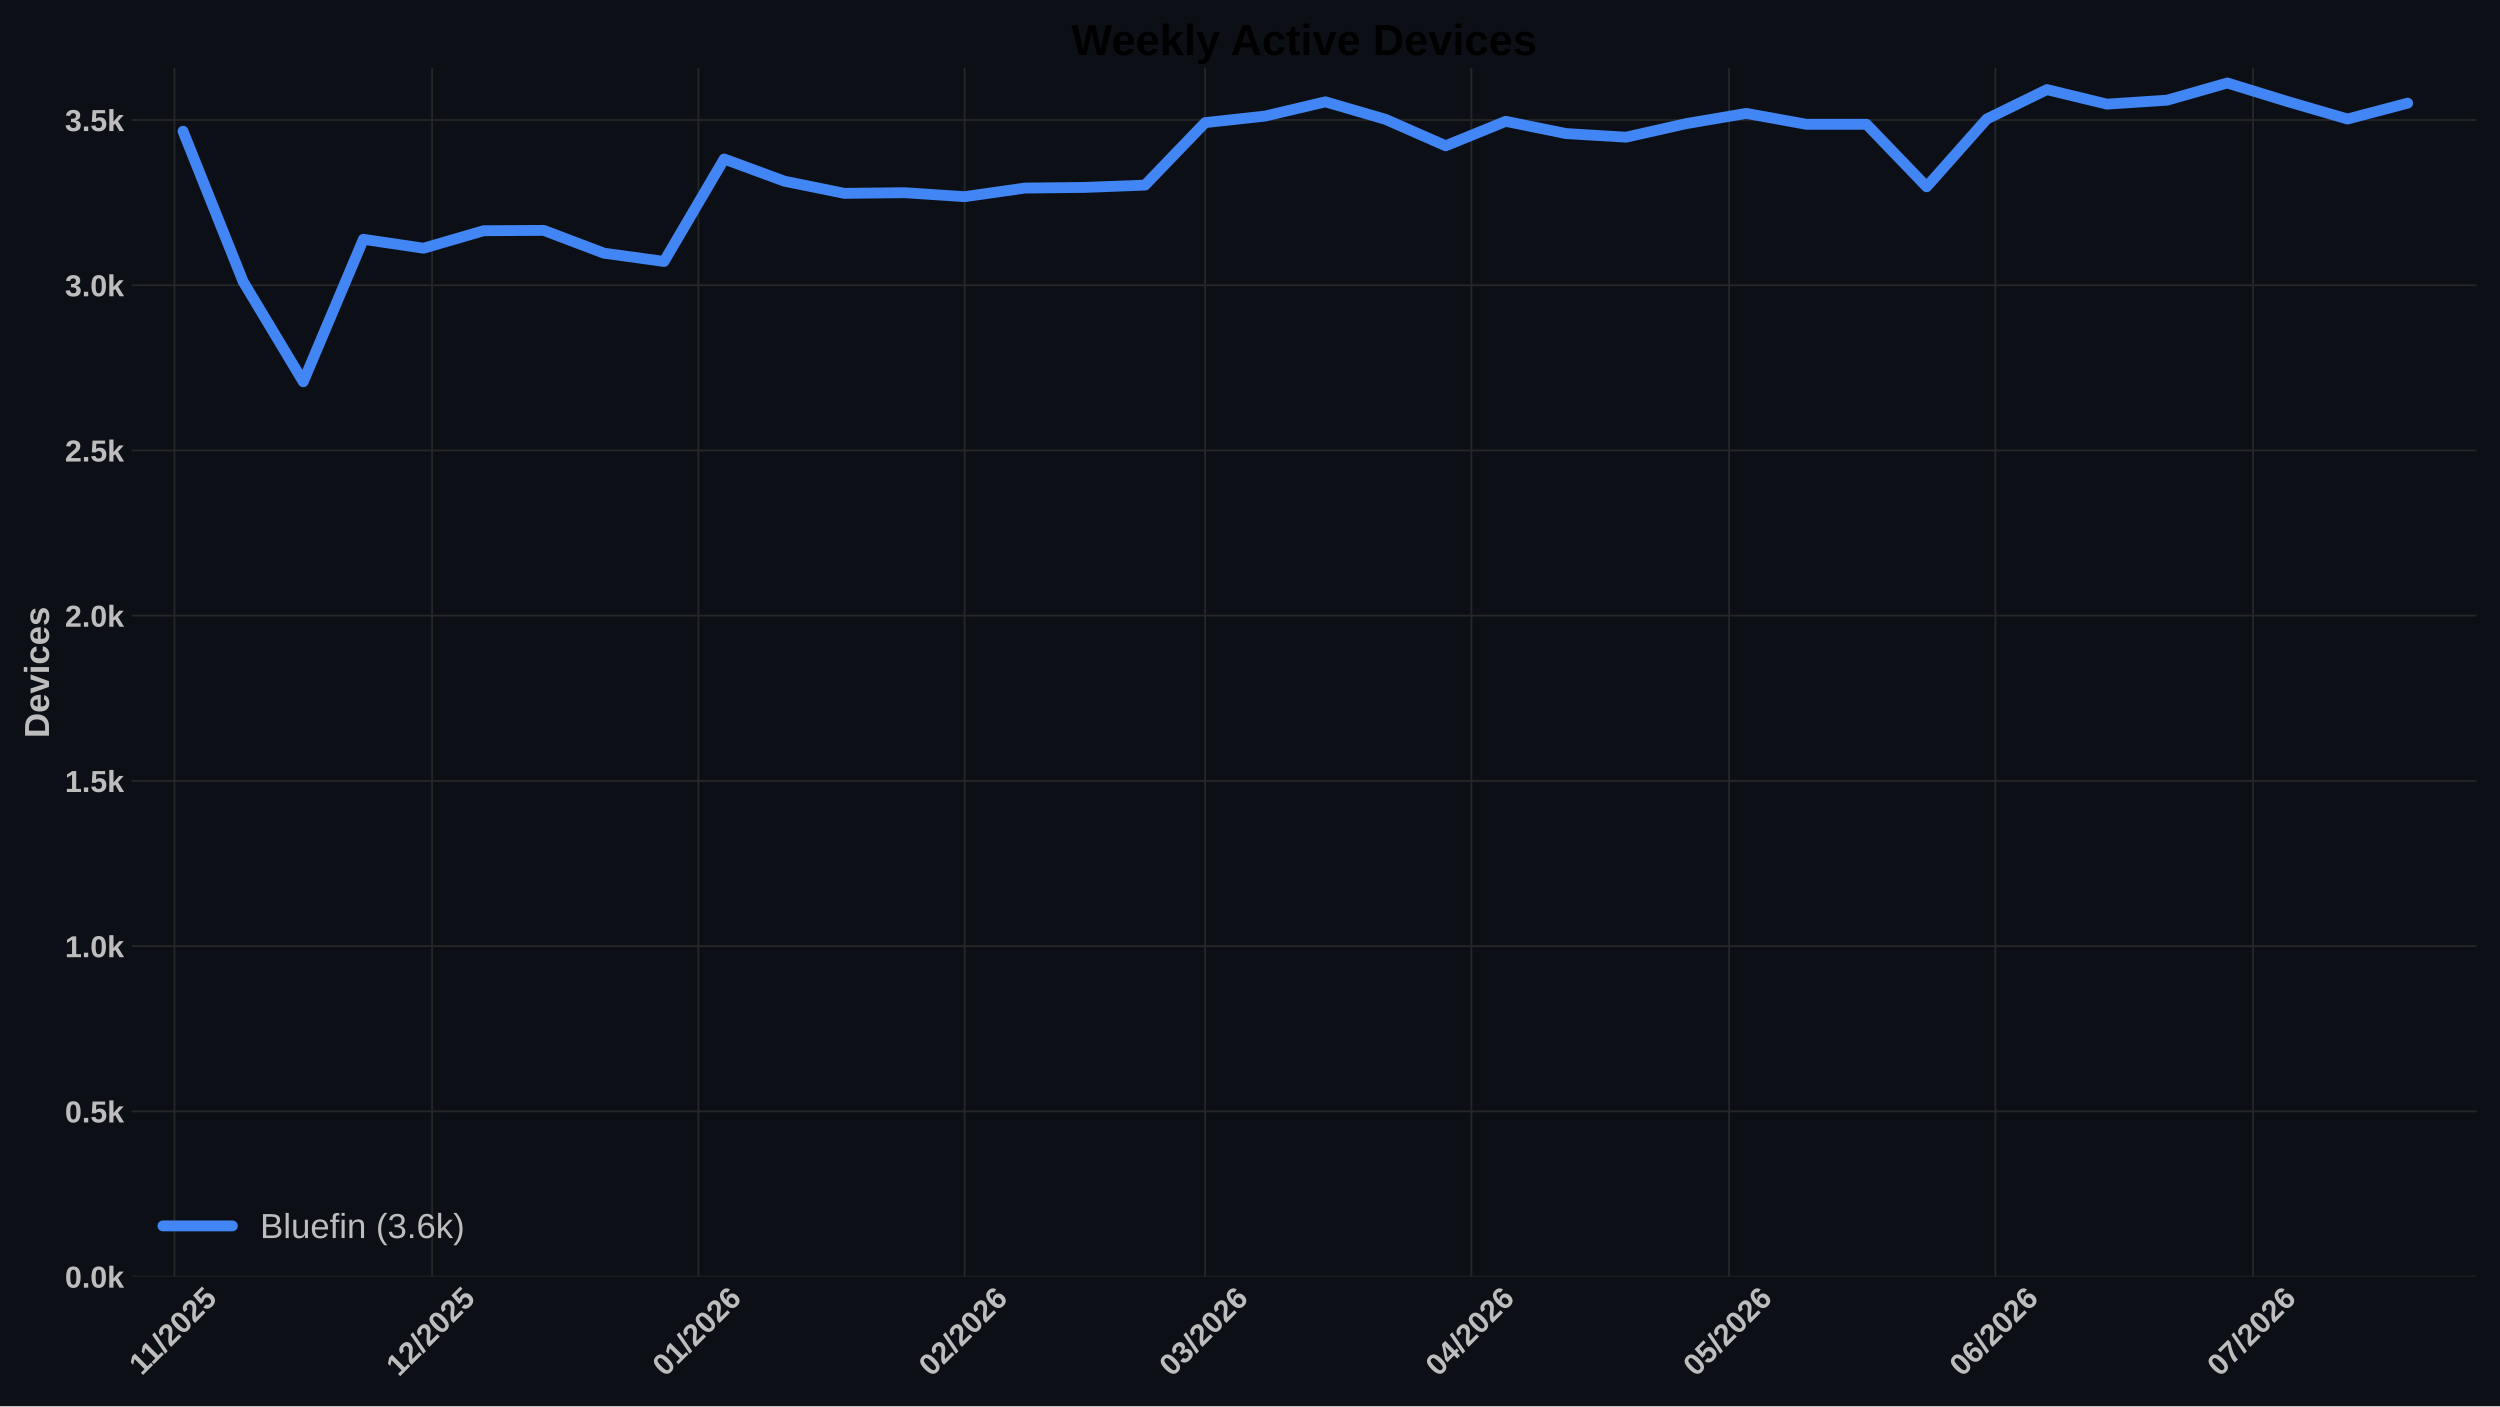
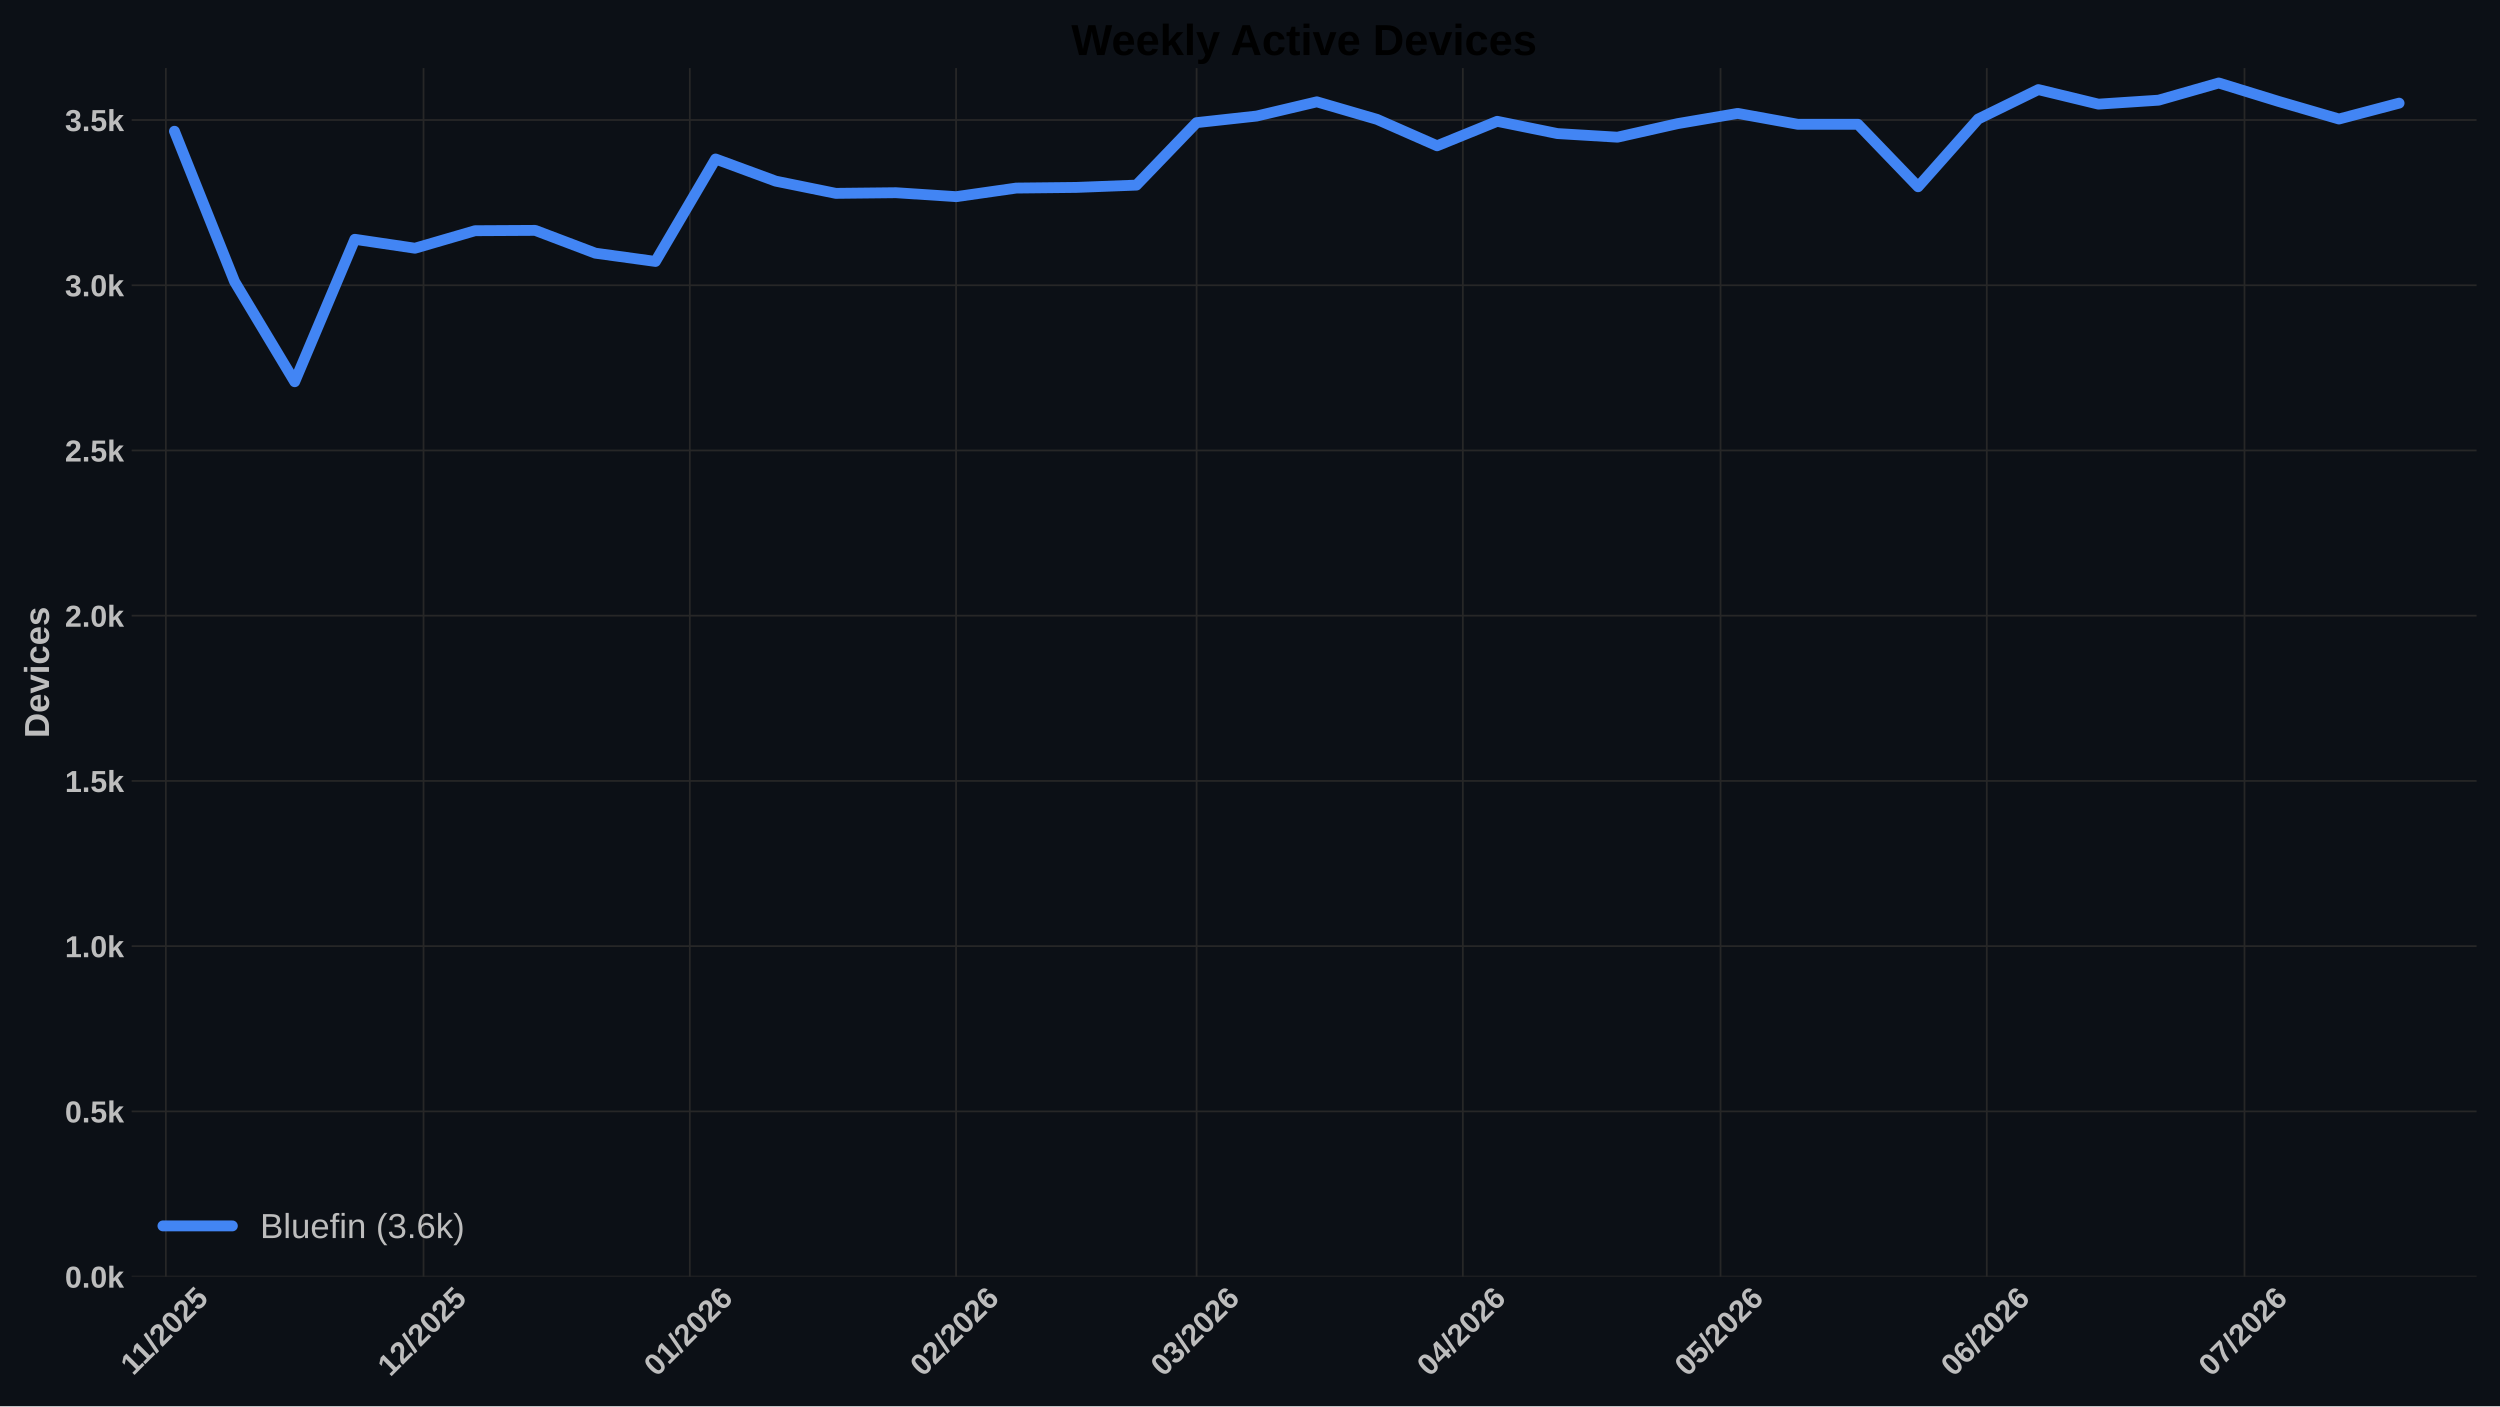
<svg xmlns="http://www.w3.org/2000/svg" xmlns:xlink="http://www.w3.org/1999/xlink" width="1152pt" height="648pt" viewBox="0 0 1152 648" version="1.1">
  <defs>
    <style type="text/css">*{stroke-linejoin: round; stroke-linecap: butt}</style>
  </defs>
  <g id="figure_1">
    <g id="patch_1">
      <path d="M 0 648  L 1152 648  L 1152 0  L 0 0  z " style="fill: #0c1016" />
    </g>
    <g id="axes_1">
      <g id="patch_2">
        <path d="M 60.676 588.262  L 1141.2 588.262  L 1141.2 31.361  L 60.676 31.361  z " style="fill: #0c1016" />
      </g>
      <g id="matplotlib.axis_1">
        <g id="xtick_1">
          <g id="line2d_1">
-             <path d="M 80.377 588.262  L 80.377 31.361  " clip-path="url(#p2d95d803b5)" style="fill: none; stroke: #272727; stroke-width: 0.8; stroke-linecap: round" />
+             <path d="M 76.429 588.262  L 76.429 31.361  " clip-path="url(#p0c7b7dcbfc)" style="fill: none; stroke: #272727; stroke-width: 0.8; stroke-linecap: round" />
          </g>
          <g id="line2d_2" />
          <g id="text_1">
-             <g style="fill: #bdbdbd" transform="translate(65.32134 634.2038) rotate(-45) scale(0.14 -0.14)">
+             <g style="fill: #bdbdbd" transform="translate(61.37387 634.2038) rotate(-45) scale(0.14 -0.14)">
              <defs>
                <path id="LiberationSans-Bold-14" d="M 403 0  L 403 653  L 1494 653  L 1494 3656  L 438 2997  L 438 3688  L 1541 4403  L 2372 4403  L 2372 653  L 3381 653  L 3381 0  L 403 0  z " transform="scale(0.015625)" />
                <path id="LiberationSans-Bold-12" d="M 63 -128  L 972 4638  L 1716 4638  L 822 -128  L 63 -128  z " transform="scale(0.015625)" />
                <path id="LiberationSans-Bold-15" d="M 222 0  L 222 609  Q 394 988 711 1347  Q 1028 1706 1509 2097  Q 1972 2472 2158 2715  Q 2344 2959 2344 3194  Q 2344 3769 1766 3769  Q 1484 3769 1336 3617  Q 1188 3466 1144 3163  L 259 3213  Q 334 3825 717 4147  Q 1100 4469 1759 4469  Q 2472 4469 2853 4144  Q 3234 3819 3234 3231  Q 3234 2922 3112 2672  Q 2991 2422 2800 2211  Q 2609 2000 2376 1815  Q 2144 1631 1925 1456  Q 1706 1281 1526 1103  Q 1347 925 1259 722  L 3303 722  L 3303 0  L 222 0  z " transform="scale(0.015625)" />
                <path id="LiberationSans-Bold-13" d="M 3297 2203  Q 3297 1088 2914 512  Q 2531 -63 1766 -63  Q 253 -63 253 2203  Q 253 2994 418 3494  Q 584 3994 915 4231  Q 1247 4469 1791 4469  Q 2572 4469 2934 3903  Q 3297 3338 3297 2203  z M 2416 2203  Q 2416 2813 2356 3150  Q 2297 3488 2165 3634  Q 2034 3781 1784 3781  Q 1519 3781 1383 3632  Q 1247 3484 1189 3148  Q 1131 2813 1131 2203  Q 1131 1600 1192 1261  Q 1253 922 1386 775  Q 1519 628 1772 628  Q 2022 628 2158 783  Q 2294 938 2355 1278  Q 2416 1619 2416 2203  z " transform="scale(0.015625)" />
                <path id="LiberationSans-Bold-18" d="M 3381 1466  Q 3381 766 2945 351  Q 2509 -63 1750 -63  Q 1088 -63 689 235  Q 291 534 197 1100  L 1075 1172  Q 1144 891 1319 762  Q 1494 634 1759 634  Q 2088 634 2283 843  Q 2478 1053 2478 1447  Q 2478 1794 2293 2001  Q 2109 2209 1778 2209  Q 1413 2209 1181 1925  L 325 1925  L 478 4403  L 3125 4403  L 3125 3750  L 1275 3750  L 1203 2638  Q 1522 2919 2000 2919  Q 2628 2919 3004 2528  Q 3381 2138 3381 1466  z " transform="scale(0.015625)" />
              </defs>
              <use xlink:href="#LiberationSans-Bold-14" />
              <use xlink:href="#LiberationSans-Bold-14" transform="translate(50.09375 0)" />
              <use xlink:href="#LiberationSans-Bold-12" transform="translate(105.7031 0)" />
              <use xlink:href="#LiberationSans-Bold-15" transform="translate(133.4844 0)" />
              <use xlink:href="#LiberationSans-Bold-13" transform="translate(189.0938 0)" />
              <use xlink:href="#LiberationSans-Bold-15" transform="translate(244.7031 0)" />
              <use xlink:href="#LiberationSans-Bold-18" transform="translate(300.3125 0)" />
            </g>
          </g>
        </g>
        <g id="xtick_2">
          <g id="line2d_3">
-             <path d="M 199.116 588.262  L 199.116 31.361  " clip-path="url(#p2d95d803b5)" style="fill: none; stroke: #272727; stroke-width: 0.8; stroke-linecap: round" />
+             <path d="M 195.168 588.262  L 195.168 31.361  " clip-path="url(#p0c7b7dcbfc)" style="fill: none; stroke: #272727; stroke-width: 0.8; stroke-linecap: round" />
          </g>
          <g id="line2d_4" />
          <g id="text_2">
-             <g style="fill: #bdbdbd" transform="translate(183.7873 634.7498) rotate(-45) scale(0.14 -0.14)">
+             <g style="fill: #bdbdbd" transform="translate(179.8398 634.7498) rotate(-45) scale(0.14 -0.14)">
              <use xlink:href="#LiberationSans-Bold-14" />
              <use xlink:href="#LiberationSans-Bold-15" transform="translate(55.60938 0)" />
              <use xlink:href="#LiberationSans-Bold-12" transform="translate(111.2188 0)" />
              <use xlink:href="#LiberationSans-Bold-15" transform="translate(139 0)" />
              <use xlink:href="#LiberationSans-Bold-13" transform="translate(194.6094 0)" />
              <use xlink:href="#LiberationSans-Bold-15" transform="translate(250.2188 0)" />
              <use xlink:href="#LiberationSans-Bold-18" transform="translate(305.8281 0)" />
            </g>
          </g>
        </g>
        <g id="xtick_3">
          <g id="line2d_5">
-             <path d="M 321.813 588.262  L 321.813 31.361  " clip-path="url(#p2d95d803b5)" style="fill: none; stroke: #272727; stroke-width: 0.8; stroke-linecap: round" />
+             <path d="M 317.865 588.262  L 317.865 31.361  " clip-path="url(#p0c7b7dcbfc)" style="fill: none; stroke: #272727; stroke-width: 0.8; stroke-linecap: round" />
          </g>
          <g id="line2d_6" />
          <g id="text_3">
-             <g style="fill: #bdbdbd" transform="translate(306.4842 634.7498) rotate(-45) scale(0.14 -0.14)">
+             <g style="fill: #bdbdbd" transform="translate(302.5367 634.7498) rotate(-45) scale(0.14 -0.14)">
              <defs>
                <path id="LiberationSans-Bold-19" d="M 3328 1441  Q 3328 738 2934 337  Q 2541 -63 1847 -63  Q 1069 -63 651 482  Q 234 1028 234 2100  Q 234 3278 657 3873  Q 1081 4469 1869 4469  Q 2428 4469 2751 4222  Q 3075 3975 3209 3456  L 2381 3341  Q 2263 3775 1850 3775  Q 1497 3775 1295 3422  Q 1094 3069 1094 2350  Q 1234 2584 1484 2709  Q 1734 2834 2050 2834  Q 2641 2834 2984 2459  Q 3328 2084 3328 1441  z M 2447 1416  Q 2447 1791 2273 1989  Q 2100 2188 1797 2188  Q 1506 2188 1331 2002  Q 1156 1816 1156 1509  Q 1156 1125 1339 873  Q 1522 622 1819 622  Q 2116 622 2281 833  Q 2447 1044 2447 1416  z " transform="scale(0.015625)" />
              </defs>
              <use xlink:href="#LiberationSans-Bold-13" />
              <use xlink:href="#LiberationSans-Bold-14" transform="translate(55.60938 0)" />
              <use xlink:href="#LiberationSans-Bold-12" transform="translate(111.2188 0)" />
              <use xlink:href="#LiberationSans-Bold-15" transform="translate(139 0)" />
              <use xlink:href="#LiberationSans-Bold-13" transform="translate(194.6094 0)" />
              <use xlink:href="#LiberationSans-Bold-15" transform="translate(250.2188 0)" />
              <use xlink:href="#LiberationSans-Bold-19" transform="translate(305.8281 0)" />
            </g>
          </g>
        </g>
        <g id="xtick_4">
          <g id="line2d_7">
-             <path d="M 444.509 588.262  L 444.509 31.361  " clip-path="url(#p2d95d803b5)" style="fill: none; stroke: #272727; stroke-width: 0.8; stroke-linecap: round" />
+             <path d="M 440.562 588.262  L 440.562 31.361  " clip-path="url(#p0c7b7dcbfc)" style="fill: none; stroke: #272727; stroke-width: 0.8; stroke-linecap: round" />
          </g>
          <g id="line2d_8" />
          <g id="text_4">
-             <g style="fill: #bdbdbd" transform="translate(429.1811 634.7498) rotate(-45) scale(0.14 -0.14)">
+             <g style="fill: #bdbdbd" transform="translate(425.2336 634.7498) rotate(-45) scale(0.14 -0.14)">
              <use xlink:href="#LiberationSans-Bold-13" />
              <use xlink:href="#LiberationSans-Bold-15" transform="translate(55.60938 0)" />
              <use xlink:href="#LiberationSans-Bold-12" transform="translate(111.2188 0)" />
              <use xlink:href="#LiberationSans-Bold-15" transform="translate(139 0)" />
              <use xlink:href="#LiberationSans-Bold-13" transform="translate(194.6094 0)" />
              <use xlink:href="#LiberationSans-Bold-15" transform="translate(250.2188 0)" />
              <use xlink:href="#LiberationSans-Bold-19" transform="translate(305.8281 0)" />
            </g>
          </g>
        </g>
        <g id="xtick_5">
          <g id="line2d_9">
-             <path d="M 555.332 588.262  L 555.332 31.361  " clip-path="url(#p2d95d803b5)" style="fill: none; stroke: #272727; stroke-width: 0.8; stroke-linecap: round" />
+             <path d="M 551.385 588.262  L 551.385 31.361  " clip-path="url(#p0c7b7dcbfc)" style="fill: none; stroke: #272727; stroke-width: 0.8; stroke-linecap: round" />
          </g>
          <g id="line2d_10" />
          <g id="text_5">
-             <g style="fill: #bdbdbd" transform="translate(540.0041 634.7498) rotate(-45) scale(0.14 -0.14)">
+             <g style="fill: #bdbdbd" transform="translate(536.0566 634.7498) rotate(-45) scale(0.14 -0.14)">
              <defs>
                <path id="LiberationSans-Bold-16" d="M 3328 1222  Q 3328 603 2922 265  Q 2516 -72 1766 -72  Q 1056 -72 637 254  Q 219 581 147 1197  L 1041 1275  Q 1125 641 1763 641  Q 2078 641 2253 797  Q 2428 953 2428 1275  Q 2428 1569 2215 1725  Q 2003 1881 1584 1881  L 1278 1881  L 1278 2591  L 1566 2591  Q 1944 2591 2134 2745  Q 2325 2900 2325 3188  Q 2325 3459 2173 3614  Q 2022 3769 1731 3769  Q 1459 3769 1292 3619  Q 1125 3469 1100 3194  L 222 3256  Q 291 3825 694 4147  Q 1097 4469 1747 4469  Q 2438 4469 2827 4158  Q 3216 3847 3216 3297  Q 3216 2884 2973 2618  Q 2731 2353 2275 2266  L 2275 2253  Q 2781 2194 3054 1920  Q 3328 1647 3328 1222  z " transform="scale(0.015625)" />
              </defs>
              <use xlink:href="#LiberationSans-Bold-13" />
              <use xlink:href="#LiberationSans-Bold-16" transform="translate(55.60938 0)" />
              <use xlink:href="#LiberationSans-Bold-12" transform="translate(111.2188 0)" />
              <use xlink:href="#LiberationSans-Bold-15" transform="translate(139 0)" />
              <use xlink:href="#LiberationSans-Bold-13" transform="translate(194.6094 0)" />
              <use xlink:href="#LiberationSans-Bold-15" transform="translate(250.2188 0)" />
              <use xlink:href="#LiberationSans-Bold-19" transform="translate(305.8281 0)" />
            </g>
          </g>
        </g>
        <g id="xtick_6">
          <g id="line2d_11">
-             <path d="M 678.029 588.262  L 678.029 31.361  " clip-path="url(#p2d95d803b5)" style="fill: none; stroke: #272727; stroke-width: 0.8; stroke-linecap: round" />
+             <path d="M 674.082 588.262  L 674.082 31.361  " clip-path="url(#p0c7b7dcbfc)" style="fill: none; stroke: #272727; stroke-width: 0.8; stroke-linecap: round" />
          </g>
          <g id="line2d_12" />
          <g id="text_6">
-             <g style="fill: #bdbdbd" transform="translate(662.701 634.7498) rotate(-45) scale(0.14 -0.14)">
+             <g style="fill: #bdbdbd" transform="translate(658.7535 634.7498) rotate(-45) scale(0.14 -0.14)">
              <defs>
                <path id="LiberationSans-Bold-17" d="M 2938 897  L 2938 0  L 2100 0  L 2100 897  L 97 897  L 97 1556  L 1956 4403  L 2938 4403  L 2938 1550  L 3525 1550  L 3525 897  L 2938 897  z M 2100 2991  Q 2100 3159 2111 3356  Q 2122 3553 2128 3609  Q 2047 3434 1834 3103  L 813 1550  L 2100 1550  L 2100 2991  z " transform="scale(0.015625)" />
              </defs>
              <use xlink:href="#LiberationSans-Bold-13" />
              <use xlink:href="#LiberationSans-Bold-17" transform="translate(55.60938 0)" />
              <use xlink:href="#LiberationSans-Bold-12" transform="translate(111.2188 0)" />
              <use xlink:href="#LiberationSans-Bold-15" transform="translate(139 0)" />
              <use xlink:href="#LiberationSans-Bold-13" transform="translate(194.6094 0)" />
              <use xlink:href="#LiberationSans-Bold-15" transform="translate(250.2188 0)" />
              <use xlink:href="#LiberationSans-Bold-19" transform="translate(305.8281 0)" />
            </g>
          </g>
        </g>
        <g id="xtick_7">
          <g id="line2d_13">
-             <path d="M 796.768 588.262  L 796.768 31.361  " clip-path="url(#p2d95d803b5)" style="fill: none; stroke: #272727; stroke-width: 0.8; stroke-linecap: round" />
+             <path d="M 792.821 588.262  L 792.821 31.361  " clip-path="url(#p0c7b7dcbfc)" style="fill: none; stroke: #272727; stroke-width: 0.8; stroke-linecap: round" />
          </g>
          <g id="line2d_14" />
          <g id="text_7">
-             <g style="fill: #bdbdbd" transform="translate(781.4399 634.7498) rotate(-45) scale(0.14 -0.14)">
+             <g style="fill: #bdbdbd" transform="translate(777.4925 634.7498) rotate(-45) scale(0.14 -0.14)">
              <use xlink:href="#LiberationSans-Bold-13" />
              <use xlink:href="#LiberationSans-Bold-18" transform="translate(55.60938 0)" />
              <use xlink:href="#LiberationSans-Bold-12" transform="translate(111.2188 0)" />
              <use xlink:href="#LiberationSans-Bold-15" transform="translate(139 0)" />
              <use xlink:href="#LiberationSans-Bold-13" transform="translate(194.6094 0)" />
              <use xlink:href="#LiberationSans-Bold-15" transform="translate(250.2188 0)" />
              <use xlink:href="#LiberationSans-Bold-19" transform="translate(305.8281 0)" />
            </g>
          </g>
        </g>
        <g id="xtick_8">
          <g id="line2d_15">
-             <path d="M 919.465 588.262  L 919.465 31.361  " clip-path="url(#p2d95d803b5)" style="fill: none; stroke: #272727; stroke-width: 0.8; stroke-linecap: round" />
+             <path d="M 915.518 588.262  L 915.518 31.361  " clip-path="url(#p0c7b7dcbfc)" style="fill: none; stroke: #272727; stroke-width: 0.8; stroke-linecap: round" />
          </g>
          <g id="line2d_16" />
          <g id="text_8">
-             <g style="fill: #bdbdbd" transform="translate(904.1369 634.7498) rotate(-45) scale(0.14 -0.14)">
+             <g style="fill: #bdbdbd" transform="translate(900.1894 634.7498) rotate(-45) scale(0.14 -0.14)">
              <use xlink:href="#LiberationSans-Bold-13" />
              <use xlink:href="#LiberationSans-Bold-19" transform="translate(55.60938 0)" />
              <use xlink:href="#LiberationSans-Bold-12" transform="translate(111.2188 0)" />
              <use xlink:href="#LiberationSans-Bold-15" transform="translate(139 0)" />
              <use xlink:href="#LiberationSans-Bold-13" transform="translate(194.6094 0)" />
              <use xlink:href="#LiberationSans-Bold-15" transform="translate(250.2188 0)" />
              <use xlink:href="#LiberationSans-Bold-19" transform="translate(305.8281 0)" />
            </g>
          </g>
        </g>
        <g id="xtick_9">
          <g id="line2d_17">
-             <path d="M 1038.204 588.262  L 1038.204 31.361  " clip-path="url(#p2d95d803b5)" style="fill: none; stroke: #272727; stroke-width: 0.8; stroke-linecap: round" />
+             <path d="M 1034.257 588.262  L 1034.257 31.361  " clip-path="url(#p0c7b7dcbfc)" style="fill: none; stroke: #272727; stroke-width: 0.8; stroke-linecap: round" />
          </g>
          <g id="line2d_18" />
          <g id="text_9">
-             <g style="fill: #bdbdbd" transform="translate(1022.876 634.7498) rotate(-45) scale(0.14 -0.14)">
+             <g style="fill: #bdbdbd" transform="translate(1018.928 634.7498) rotate(-45) scale(0.14 -0.14)">
              <defs>
                <path id="LiberationSans-Bold-1a" d="M 3278 3706  Q 2981 3238 2717 2797  Q 2453 2356 2256 1911  Q 2059 1466 1945 995  Q 1831 525 1831 0  L 916 0  Q 916 550 1059 1064  Q 1203 1578 1475 2111  Q 1747 2644 2463 3681  L 275 3681  L 275 4403  L 3278 4403  L 3278 3706  z " transform="scale(0.015625)" />
              </defs>
              <use xlink:href="#LiberationSans-Bold-13" />
              <use xlink:href="#LiberationSans-Bold-1a" transform="translate(55.60938 0)" />
              <use xlink:href="#LiberationSans-Bold-12" transform="translate(111.2188 0)" />
              <use xlink:href="#LiberationSans-Bold-15" transform="translate(139 0)" />
              <use xlink:href="#LiberationSans-Bold-13" transform="translate(194.6094 0)" />
              <use xlink:href="#LiberationSans-Bold-15" transform="translate(250.2188 0)" />
              <use xlink:href="#LiberationSans-Bold-19" transform="translate(305.8281 0)" />
            </g>
          </g>
        </g>
      </g>
      <g id="matplotlib.axis_2">
        <g id="ytick_1">
          <g id="line2d_19">
-             <path d="M 60.676 588.262  L 1141.2 588.262  " clip-path="url(#p2d95d803b5)" style="fill: none; stroke: #272727; stroke-width: 0.8; stroke-linecap: round" />
+             <path d="M 60.676 588.262  L 1141.2 588.262  " clip-path="url(#p0c7b7dcbfc)" style="fill: none; stroke: #272727; stroke-width: 0.8; stroke-linecap: round" />
          </g>
          <g id="line2d_20" />
          <g id="text_10">
            <g style="fill: #bdbdbd" transform="translate(29.93031 593.3584) scale(0.14 -0.14)">
              <defs>
                <path id="LiberationSans-Bold-11" d="M 434 0  L 434 953  L 1338 953  L 1338 0  L 434 0  z " transform="scale(0.015625)" />
                <path id="LiberationSans-Bold-4e" d="M 2606 0  L 1703 1531  L 1325 1269  L 1325 0  L 447 0  L 447 4638  L 1325 4638  L 1325 1981  L 2531 3381  L 3475 3381  L 2288 2063  L 3566 0  L 2606 0  z " transform="scale(0.015625)" />
              </defs>
              <use xlink:href="#LiberationSans-Bold-13" />
              <use xlink:href="#LiberationSans-Bold-11" transform="translate(55.60938 0)" />
              <use xlink:href="#LiberationSans-Bold-13" transform="translate(83.39062 0)" />
              <use xlink:href="#LiberationSans-Bold-4e" transform="translate(139 0)" />
            </g>
          </g>
        </g>
        <g id="ytick_2">
          <g id="line2d_21">
-             <path d="M 60.676 512.125  L 1141.2 512.125  " clip-path="url(#p2d95d803b5)" style="fill: none; stroke: #272727; stroke-width: 0.8; stroke-linecap: round" />
+             <path d="M 60.676 512.125  L 1141.2 512.125  " clip-path="url(#p0c7b7dcbfc)" style="fill: none; stroke: #272727; stroke-width: 0.8; stroke-linecap: round" />
          </g>
          <g id="line2d_22" />
          <g id="text_11">
            <g style="fill: #bdbdbd" transform="translate(29.93031 517.2207) scale(0.14 -0.14)">
              <use xlink:href="#LiberationSans-Bold-13" />
              <use xlink:href="#LiberationSans-Bold-11" transform="translate(55.60938 0)" />
              <use xlink:href="#LiberationSans-Bold-18" transform="translate(83.39062 0)" />
              <use xlink:href="#LiberationSans-Bold-4e" transform="translate(139 0)" />
            </g>
          </g>
        </g>
        <g id="ytick_3">
          <g id="line2d_23">
-             <path d="M 60.676 435.987  L 1141.2 435.987  " clip-path="url(#p2d95d803b5)" style="fill: none; stroke: #272727; stroke-width: 0.8; stroke-linecap: round" />
+             <path d="M 60.676 435.987  L 1141.2 435.987  " clip-path="url(#p0c7b7dcbfc)" style="fill: none; stroke: #272727; stroke-width: 0.8; stroke-linecap: round" />
          </g>
          <g id="line2d_24" />
          <g id="text_12">
            <g style="fill: #bdbdbd" transform="translate(29.93031 441.083) scale(0.14 -0.14)">
              <use xlink:href="#LiberationSans-Bold-14" />
              <use xlink:href="#LiberationSans-Bold-11" transform="translate(55.60938 0)" />
              <use xlink:href="#LiberationSans-Bold-13" transform="translate(83.39062 0)" />
              <use xlink:href="#LiberationSans-Bold-4e" transform="translate(139 0)" />
            </g>
          </g>
        </g>
        <g id="ytick_4">
          <g id="line2d_25">
-             <path d="M 60.676 359.849  L 1141.2 359.849  " clip-path="url(#p2d95d803b5)" style="fill: none; stroke: #272727; stroke-width: 0.8; stroke-linecap: round" />
+             <path d="M 60.676 359.849  L 1141.2 359.849  " clip-path="url(#p0c7b7dcbfc)" style="fill: none; stroke: #272727; stroke-width: 0.8; stroke-linecap: round" />
          </g>
          <g id="line2d_26" />
          <g id="text_13">
            <g style="fill: #bdbdbd" transform="translate(29.93031 364.9453) scale(0.14 -0.14)">
              <use xlink:href="#LiberationSans-Bold-14" />
              <use xlink:href="#LiberationSans-Bold-11" transform="translate(55.60938 0)" />
              <use xlink:href="#LiberationSans-Bold-18" transform="translate(83.39062 0)" />
              <use xlink:href="#LiberationSans-Bold-4e" transform="translate(139 0)" />
            </g>
          </g>
        </g>
        <g id="ytick_5">
          <g id="line2d_27">
-             <path d="M 60.676 283.711  L 1141.2 283.711  " clip-path="url(#p2d95d803b5)" style="fill: none; stroke: #272727; stroke-width: 0.8; stroke-linecap: round" />
+             <path d="M 60.676 283.711  L 1141.2 283.711  " clip-path="url(#p0c7b7dcbfc)" style="fill: none; stroke: #272727; stroke-width: 0.8; stroke-linecap: round" />
          </g>
          <g id="line2d_28" />
          <g id="text_14">
            <g style="fill: #bdbdbd" transform="translate(29.93031 288.8076) scale(0.14 -0.14)">
              <use xlink:href="#LiberationSans-Bold-15" />
              <use xlink:href="#LiberationSans-Bold-11" transform="translate(55.60938 0)" />
              <use xlink:href="#LiberationSans-Bold-13" transform="translate(83.39062 0)" />
              <use xlink:href="#LiberationSans-Bold-4e" transform="translate(139 0)" />
            </g>
          </g>
        </g>
        <g id="ytick_6">
          <g id="line2d_29">
-             <path d="M 60.676 207.574  L 1141.2 207.574  " clip-path="url(#p2d95d803b5)" style="fill: none; stroke: #272727; stroke-width: 0.8; stroke-linecap: round" />
+             <path d="M 60.676 207.574  L 1141.2 207.574  " clip-path="url(#p0c7b7dcbfc)" style="fill: none; stroke: #272727; stroke-width: 0.8; stroke-linecap: round" />
          </g>
          <g id="line2d_30" />
          <g id="text_15">
            <g style="fill: #bdbdbd" transform="translate(29.93031 212.6699) scale(0.14 -0.14)">
              <use xlink:href="#LiberationSans-Bold-15" />
              <use xlink:href="#LiberationSans-Bold-11" transform="translate(55.60938 0)" />
              <use xlink:href="#LiberationSans-Bold-18" transform="translate(83.39062 0)" />
              <use xlink:href="#LiberationSans-Bold-4e" transform="translate(139 0)" />
            </g>
          </g>
        </g>
        <g id="ytick_7">
          <g id="line2d_31">
-             <path d="M 60.676 131.436  L 1141.2 131.436  " clip-path="url(#p2d95d803b5)" style="fill: none; stroke: #272727; stroke-width: 0.8; stroke-linecap: round" />
+             <path d="M 60.676 131.436  L 1141.2 131.436  " clip-path="url(#p0c7b7dcbfc)" style="fill: none; stroke: #272727; stroke-width: 0.8; stroke-linecap: round" />
          </g>
          <g id="line2d_32" />
          <g id="text_16" style="fill: #bdbdbd">
            <g style="fill: #bdbdbd" transform="translate(29.93031 136.5322) scale(0.14 -0.14)">
              <use xlink:href="#LiberationSans-Bold-16" />
              <use xlink:href="#LiberationSans-Bold-11" transform="translate(55.60938 0)" />
              <use xlink:href="#LiberationSans-Bold-13" transform="translate(83.39062 0)" />
              <use xlink:href="#LiberationSans-Bold-4e" transform="translate(139 0)" />
            </g>
          </g>
        </g>
        <g id="ytick_8">
          <g id="line2d_33">
-             <path d="M 60.676 55.298  L 1141.2 55.298  " clip-path="url(#p2d95d803b5)" style="fill: none; stroke: #272727; stroke-width: 0.8; stroke-linecap: round" />
+             <path d="M 60.676 55.298  L 1141.2 55.298  " clip-path="url(#p0c7b7dcbfc)" style="fill: none; stroke: #272727; stroke-width: 0.8; stroke-linecap: round" />
          </g>
          <g id="line2d_34" />
          <g id="text_17">
            <g style="fill: #bdbdbd" transform="translate(29.93031 60.39444) scale(0.14 -0.14)">
              <use xlink:href="#LiberationSans-Bold-16" />
              <use xlink:href="#LiberationSans-Bold-11" transform="translate(55.60938 0)" />
              <use xlink:href="#LiberationSans-Bold-18" transform="translate(83.39062 0)" />
              <use xlink:href="#LiberationSans-Bold-4e" transform="translate(139 0)" />
            </g>
          </g>
        </g>
        <g id="text_18">
          <g style="fill: #bdbdbd" transform="translate(22.56312 340.0552) rotate(-90) scale(0.16 -0.16)">
            <defs>
              <path id="LiberationSans-Bold-27" d="M 4353 2234  Q 4353 1553 4086 1045  Q 3819 538 3330 269  Q 2841 0 2209 0  L 428 0  L 428 4403  L 2022 4403  Q 3134 4403 3743 3842  Q 4353 3281 4353 2234  z M 3425 2234  Q 3425 2944 3056 3317  Q 2688 3691 2003 3691  L 1350 3691  L 1350 713  L 2131 713  Q 2725 713 3075 1122  Q 3425 1531 3425 2234  z " transform="scale(0.015625)" />
              <path id="LiberationSans-Bold-48" d="M 1831 -63  Q 1069 -63 659 389  Q 250 841 250 1706  Q 250 2544 665 2994  Q 1081 3444 1844 3444  Q 2572 3444 2956 2961  Q 3341 2478 3341 1547  L 3341 1522  L 1172 1522  Q 1172 1028 1355 776  Q 1538 525 1875 525  Q 2341 525 2463 928  L 3291 856  Q 2931 -63 1831 -63  z M 1831 2891  Q 1522 2891 1355 2675  Q 1188 2459 1178 2072  L 2491 2072  Q 2466 2481 2294 2686  Q 2122 2891 1831 2891  z " transform="scale(0.015625)" />
              <path id="LiberationSans-Bold-59" d="M 2284 0  L 1234 0  L 25 3381  L 953 3381  L 1544 1491  Q 1591 1334 1766 709  Q 1797 838 1894 1159  Q 1991 1481 2613 3381  L 3531 3381  L 2284 0  z " transform="scale(0.015625)" />
              <path id="LiberationSans-Bold-4c" d="M 447 3991  L 447 4638  L 1325 4638  L 1325 3991  L 447 3991  z M 447 0  L 447 3381  L 1325 3381  L 1325 0  L 447 0  z " transform="scale(0.015625)" />
              <path id="LiberationSans-Bold-46" d="M 1856 -63  Q 1088 -63 669 395  Q 250 853 250 1672  Q 250 2509 672 2976  Q 1094 3444 1869 3444  Q 2466 3444 2856 3144  Q 3247 2844 3347 2316  L 2463 2272  Q 2425 2531 2275 2686  Q 2125 2841 1850 2841  Q 1172 2841 1172 1706  Q 1172 538 1863 538  Q 2113 538 2281 695  Q 2450 853 2491 1166  L 3372 1125  Q 3325 778 3123 506  Q 2922 234 2594 85  Q 2266 -63 1856 -63  z " transform="scale(0.015625)" />
              <path id="LiberationSans-Bold-56" d="M 3297 988  Q 3297 497 2895 217  Q 2494 -63 1784 -63  Q 1088 -63 717 157  Q 347 378 225 844  L 997 959  Q 1063 719 1223 619  Q 1384 519 1784 519  Q 2153 519 2322 612  Q 2491 706 2491 906  Q 2491 1069 2355 1164  Q 2219 1259 1894 1325  Q 1150 1472 890 1598  Q 631 1725 495 1926  Q 359 2128 359 2422  Q 359 2906 732 3176  Q 1106 3447 1791 3447  Q 2394 3447 2761 3212  Q 3128 2978 3219 2534  L 2441 2453  Q 2403 2659 2256 2761  Q 2109 2863 1791 2863  Q 1478 2863 1322 2783  Q 1166 2703 1166 2516  Q 1166 2369 1286 2283  Q 1406 2197 1691 2141  Q 2088 2059 2395 1973  Q 2703 1888 2889 1769  Q 3075 1650 3186 1464  Q 3297 1278 3297 988  z " transform="scale(0.015625)" />
            </defs>
            <use xlink:href="#LiberationSans-Bold-27" />
            <use xlink:href="#LiberationSans-Bold-48" transform="translate(72.21875 0)" />
            <use xlink:href="#LiberationSans-Bold-59" transform="translate(127.8281 0)" />
            <use xlink:href="#LiberationSans-Bold-4c" transform="translate(183.4375 0)" />
            <use xlink:href="#LiberationSans-Bold-46" transform="translate(211.2188 0)" />
            <use xlink:href="#LiberationSans-Bold-48" transform="translate(266.8281 0)" />
            <use xlink:href="#LiberationSans-Bold-56" transform="translate(322.4375 0)" />
          </g>
        </g>
      </g>
      <g id="line2d_35">
-         <path d="M 84.335 60.476  L 112.04 129.761  L 139.746 175.9  L 167.452 110.27  L 195.158 114.381  L 222.863 106.311  L 250.569 106.158  L 278.275 116.665  L 305.981 120.472  L 333.686 73.267  L 361.392 83.469  L 389.098 89.103  L 416.804 88.799  L 444.509 90.626  L 472.215 86.667  L 499.921 86.362  L 527.627 85.297  L 555.332 56.516  L 583.038 53.471  L 610.744 46.923  L 638.45 54.994  L 666.155 67.176  L 693.861 55.907  L 721.567 61.542  L 749.273 63.217  L 776.978 56.973  L 804.684 52.253  L 832.39 57.278  L 860.096 57.278  L 887.802 86.058  L 915.507 54.841  L 943.213 41.289  L 970.919 47.989  L 998.625 46.162  L 1026.33 38.243  L 1054.036 46.771  L 1081.742 54.841  L 1109.448 47.532  " clip-path="url(#p2d95d803b5)" style="fill: none; stroke: #4285f4; stroke-width: 5; stroke-linecap: round" />
+         <path d="M 80.387 60.476  L 108.093 129.761  L 135.799 175.9  L 163.504 110.27  L 191.21 114.381  L 218.916 106.311  L 246.622 106.158  L 274.327 116.665  L 302.033 120.472  L 329.739 73.267  L 357.445 83.469  L 385.15 89.103  L 412.856 88.799  L 440.562 90.626  L 468.268 86.667  L 495.973 86.362  L 523.679 85.297  L 551.385 56.516  L 579.091 53.471  L 606.796 46.923  L 634.502 54.994  L 662.208 67.176  L 689.914 55.907  L 717.62 61.542  L 745.325 63.217  L 773.031 56.973  L 800.737 52.253  L 828.443 57.278  L 856.148 57.278  L 883.854 86.058  L 911.56 54.841  L 939.266 41.289  L 966.971 47.989  L 994.677 46.162  L 1022.383 38.243  L 1050.089 46.771  L 1077.794 54.841  L 1105.5 47.532  " clip-path="url(#p0c7b7dcbfc)" style="fill: none; stroke: #4285f4; stroke-width: 5; stroke-linecap: round" />
      </g>
      <g id="patch_3">
        <path d="M 60.676 588.262  L 60.676 31.361  " style="fill: none" />
      </g>
      <g id="patch_4">
        <path d="M 1141.2 588.262  L 1141.2 31.361  " style="fill: none" />
      </g>
      <g id="patch_5">
        <path d="M 60.676 588.262  L 1141.2 588.262  " style="fill: none" />
      </g>
      <g id="patch_6">
        <path d="M 60.676 31.361  L 1141.2 31.361  " style="fill: none" />
      </g>
      <g id="text_19">
        <g transform="translate(493.655 25.36055) scale(0.2 -0.2)">
          <defs>
            <path id="LiberationSans-Bold-3a" d="M 4897 0  L 3803 0  L 3206 2547  Q 3097 2997 3022 3488  Q 2947 3078 2900 2864  Q 2853 2650 2234 0  L 1141 0  L 6 4403  L 941 4403  L 1578 1559  L 1722 872  Q 1809 1306 1892 1701  Q 1975 2097 2516 4403  L 3547 4403  L 4103 2059  Q 4169 1797 4325 872  L 4403 1234  L 4569 1953  L 5100 4403  L 6034 4403  L 4897 0  z " transform="scale(0.015625)" />
            <path id="LiberationSans-Bold-4f" d="M 447 0  L 447 4638  L 1325 4638  L 1325 0  L 447 0  z " transform="scale(0.015625)" />
            <path id="LiberationSans-Bold-5c" d="M 884 -1328  Q 569 -1328 331 -1288  L 331 -663  Q 497 -688 634 -688  Q 822 -688 945 -628  Q 1069 -569 1167 -431  Q 1266 -294 1388 34  L 50 3381  L 978 3381  L 1509 1797  Q 1634 1456 1825 753  L 1903 1050  L 2106 1784  L 2606 3381  L 3525 3381  L 2188 -178  Q 1919 -828 1630 -1078  Q 1341 -1328 884 -1328  z " transform="scale(0.015625)" />
            <path id="LiberationSans-Bold-3" transform="scale(0.015625)" />
            <path id="LiberationSans-Bold-24" d="M 3541 0  L 3150 1125  L 1472 1125  L 1081 0  L 159 0  L 1766 4403  L 2853 4403  L 4453 0  L 3541 0  z M 2309 3725  L 2291 3656  Q 2259 3544 2215 3400  Q 2172 3256 1678 1819  L 2944 1819  L 2509 3084  L 2375 3509  L 2309 3725  z " transform="scale(0.015625)" />
            <path id="LiberationSans-Bold-57" d="M 1313 -56  Q 925 -56 715 155  Q 506 366 506 794  L 506 2788  L 78 2788  L 78 3381  L 550 3381  L 825 4175  L 1375 4175  L 1375 3381  L 2016 3381  L 2016 2788  L 1375 2788  L 1375 1031  Q 1375 784 1469 667  Q 1563 550 1759 550  Q 1863 550 2053 594  L 2053 50  Q 1728 -56 1313 -56  z " transform="scale(0.015625)" />
          </defs>
          <use xlink:href="#LiberationSans-Bold-3a" />
          <use xlink:href="#LiberationSans-Bold-48" transform="translate(92.57812 0)" />
          <use xlink:href="#LiberationSans-Bold-48" transform="translate(148.1875 0)" />
          <use xlink:href="#LiberationSans-Bold-4e" transform="translate(203.7969 0)" />
          <use xlink:href="#LiberationSans-Bold-4f" transform="translate(259.4062 0)" />
          <use xlink:href="#LiberationSans-Bold-5c" transform="translate(287.1875 0)" />
          <use xlink:href="#LiberationSans-Bold-3" transform="translate(342.7969 0)" />
          <use xlink:href="#LiberationSans-Bold-24" transform="translate(366.875 0)" />
          <use xlink:href="#LiberationSans-Bold-46" transform="translate(439.0938 0)" />
          <use xlink:href="#LiberationSans-Bold-57" transform="translate(494.7031 0)" />
          <use xlink:href="#LiberationSans-Bold-4c" transform="translate(528 0)" />
          <use xlink:href="#LiberationSans-Bold-59" transform="translate(555.7812 0)" />
          <use xlink:href="#LiberationSans-Bold-48" transform="translate(611.3906 0)" />
          <use xlink:href="#LiberationSans-Bold-3" transform="translate(667 0)" />
          <use xlink:href="#LiberationSans-Bold-27" transform="translate(694.7812 0)" />
          <use xlink:href="#LiberationSans-Bold-48" transform="translate(767 0)" />
          <use xlink:href="#LiberationSans-Bold-59" transform="translate(822.6094 0)" />
          <use xlink:href="#LiberationSans-Bold-4c" transform="translate(878.2188 0)" />
          <use xlink:href="#LiberationSans-Bold-46" transform="translate(906 0)" />
          <use xlink:href="#LiberationSans-Bold-48" transform="translate(961.6094 0)" />
          <use xlink:href="#LiberationSans-Bold-56" transform="translate(1017.219 0)" />
        </g>
      </g>
      <g id="legend_1">
        <g id="line2d_36">
          <path d="M 75.076 564.895  L 91.076 564.895  L 107.076 564.895  " style="fill: none; stroke: #4285f4; stroke-width: 5; stroke-linecap: round" />
        </g>
        <g id="text_20">
          <g style="fill: #bdbdbd" transform="translate(119.8756 570.4951) scale(0.16 -0.16)">
            <defs>
              <path id="LiberationSans-25" d="M 3931 1241  Q 3931 653 3503 326  Q 3075 0 2313 0  L 525 0  L 525 4403  L 2125 4403  Q 3675 4403 3675 3334  Q 3675 2944 3456 2678  Q 3238 2413 2838 2322  Q 3363 2259 3647 1970  Q 3931 1681 3931 1241  z M 3075 3263  Q 3075 3619 2831 3772  Q 2588 3925 2125 3925  L 1122 3925  L 1122 2531  L 2125 2531  Q 2603 2531 2839 2711  Q 3075 2891 3075 3263  z M 3328 1288  Q 3328 2066 2234 2066  L 1122 2066  L 1122 478  L 2281 478  Q 2828 478 3078 681  Q 3328 884 3328 1288  z " transform="scale(0.015625)" />
              <path id="LiberationSans-4f" d="M 431 0  L 431 4638  L 994 4638  L 994 0  L 431 0  z " transform="scale(0.015625)" />
              <path id="LiberationSans-58" d="M 981 3381  L 981 1238  Q 981 903 1047 718  Q 1113 534 1256 453  Q 1400 372 1678 372  Q 2084 372 2318 650  Q 2553 928 2553 1422  L 2553 3381  L 3116 3381  L 3116 722  Q 3116 131 3134 0  L 2603 0  Q 2600 16 2597 84  Q 2594 153 2589 242  Q 2584 331 2578 578  L 2569 578  Q 2375 228 2120 82  Q 1866 -63 1488 -63  Q 931 -63 673 214  Q 416 491 416 1128  L 416 3381  L 981 3381  z " transform="scale(0.015625)" />
              <path id="LiberationSans-48" d="M 863 1572  Q 863 991 1103 675  Q 1344 359 1806 359  Q 2172 359 2392 506  Q 2613 653 2691 878  L 3184 738  Q 2881 -63 1806 -63  Q 1056 -63 664 384  Q 272 831 272 1713  Q 272 2550 664 2997  Q 1056 3444 1784 3444  Q 3275 3444 3275 1647  L 3275 1572  L 863 1572  z M 2694 2003  Q 2647 2538 2422 2783  Q 2197 3028 1775 3028  Q 1366 3028 1127 2754  Q 888 2481 869 2003  L 2694 2003  z " transform="scale(0.015625)" />
              <path id="LiberationSans-49" d="M 1128 2972  L 1128 0  L 566 0  L 566 2972  L 91 2972  L 91 3381  L 566 3381  L 566 3763  Q 566 4225 769 4428  Q 972 4631 1391 4631  Q 1625 4631 1788 4594  L 1788 4166  Q 1647 4191 1538 4191  Q 1322 4191 1225 4081  Q 1128 3972 1128 3684  L 1128 3381  L 1788 3381  L 1788 2972  L 1128 2972  z " transform="scale(0.015625)" />
              <path id="LiberationSans-4c" d="M 428 4100  L 428 4638  L 991 4638  L 991 4100  L 428 4100  z M 428 0  L 428 3381  L 991 3381  L 991 0  L 428 0  z " transform="scale(0.015625)" />
              <path id="LiberationSans-51" d="M 2578 0  L 2578 2144  Q 2578 2478 2512 2662  Q 2447 2847 2303 2928  Q 2159 3009 1881 3009  Q 1475 3009 1240 2731  Q 1006 2453 1006 1959  L 1006 0  L 444 0  L 444 2659  Q 444 3250 425 3381  L 956 3381  Q 959 3366 962 3297  Q 966 3228 970 3139  Q 975 3050 981 2803  L 991 2803  Q 1184 3153 1439 3298  Q 1694 3444 2072 3444  Q 2628 3444 2886 3167  Q 3144 2891 3144 2253  L 3144 0  L 2578 0  z " transform="scale(0.015625)" />
              <path id="LiberationSans-3" transform="scale(0.015625)" />
              <path id="LiberationSans-b" d="M 397 1663  Q 397 2566 680 3284  Q 963 4003 1550 4638  L 2094 4638  Q 1509 3988 1236 3256  Q 963 2525 963 1656  Q 963 791 1233 62  Q 1503 -666 2094 -1325  L 1550 -1325  Q 959 -688 678 32  Q 397 753 397 1650  L 397 1663  z " transform="scale(0.015625)" />
              <path id="LiberationSans-16" d="M 3278 1216  Q 3278 606 2890 271  Q 2503 -63 1784 -63  Q 1116 -63 717 239  Q 319 541 244 1131  L 825 1184  Q 938 403 1784 403  Q 2209 403 2451 612  Q 2694 822 2694 1234  Q 2694 1594 2417 1795  Q 2141 1997 1619 1997  L 1300 1997  L 1300 2484  L 1606 2484  Q 2069 2484 2323 2686  Q 2578 2888 2578 3244  Q 2578 3597 2370 3801  Q 2163 4006 1753 4006  Q 1381 4006 1151 3815  Q 922 3625 884 3278  L 319 3322  Q 381 3863 767 4166  Q 1153 4469 1759 4469  Q 2422 4469 2789 4161  Q 3156 3853 3156 3303  Q 3156 2881 2920 2617  Q 2684 2353 2234 2259  L 2234 2247  Q 2728 2194 3003 1916  Q 3278 1638 3278 1216  z " transform="scale(0.015625)" />
              <path id="LiberationSans-11" d="M 584 0  L 584 684  L 1194 684  L 1194 0  L 584 0  z " transform="scale(0.015625)" />
              <path id="LiberationSans-19" d="M 3278 1441  Q 3278 744 2900 340  Q 2522 -63 1856 -63  Q 1113 -63 719 490  Q 325 1044 325 2100  Q 325 3244 734 3856  Q 1144 4469 1900 4469  Q 2897 4469 3156 3572  L 2619 3475  Q 2453 4013 1894 4013  Q 1413 4013 1148 3564  Q 884 3116 884 2266  Q 1038 2550 1316 2698  Q 1594 2847 1953 2847  Q 2563 2847 2920 2465  Q 3278 2084 3278 1441  z M 2706 1416  Q 2706 1894 2472 2153  Q 2238 2413 1819 2413  Q 1425 2413 1183 2183  Q 941 1953 941 1550  Q 941 1041 1192 716  Q 1444 391 1838 391  Q 2244 391 2475 664  Q 2706 938 2706 1416  z " transform="scale(0.015625)" />
              <path id="LiberationSans-4e" d="M 2550 0  L 1406 1544  L 994 1203  L 994 0  L 431 0  L 431 4638  L 994 4638  L 994 1741  L 2478 3381  L 3138 3381  L 1766 1928  L 3209 0  L 2550 0  z " transform="scale(0.015625)" />
              <path id="LiberationSans-c" d="M 1734 1650  Q 1734 747 1451 28  Q 1169 -691 581 -1325  L 38 -1325  Q 625 -669 897 57  Q 1169 784 1169 1656  Q 1169 2528 895 3256  Q 622 3984 38 4638  L 581 4638  Q 1172 4000 1453 3279  Q 1734 2559 1734 1663  L 1734 1650  z " transform="scale(0.015625)" />
            </defs>
            <use xlink:href="#LiberationSans-25" />
            <use xlink:href="#LiberationSans-4f" transform="translate(66.70312 0)" />
            <use xlink:href="#LiberationSans-58" transform="translate(88.92188 0)" />
            <use xlink:href="#LiberationSans-48" transform="translate(144.5312 0)" />
            <use xlink:href="#LiberationSans-49" transform="translate(200.1406 0)" />
            <use xlink:href="#LiberationSans-4c" transform="translate(227.9219 0)" />
            <use xlink:href="#LiberationSans-51" transform="translate(250.1406 0)" />
            <use xlink:href="#LiberationSans-3" transform="translate(305.75 0)" />
            <use xlink:href="#LiberationSans-b" transform="translate(333.5312 0)" />
            <use xlink:href="#LiberationSans-16" transform="translate(366.8281 0)" />
            <use xlink:href="#LiberationSans-11" transform="translate(422.4375 0)" />
            <use xlink:href="#LiberationSans-19" transform="translate(450.2188 0)" />
            <use xlink:href="#LiberationSans-4e" transform="translate(505.8281 0)" />
            <use xlink:href="#LiberationSans-c" transform="translate(555.8281 0)" />
          </g>
        </g>
      </g>
    </g>
  </g>
  <defs>
-     <clipPath id="p2d95d803b5">
+     <clipPath id="p0c7b7dcbfc">
      <rect x="60.676" y="31.361" width="1080.524" height="556.902" />
    </clipPath>
  </defs>
</svg>
